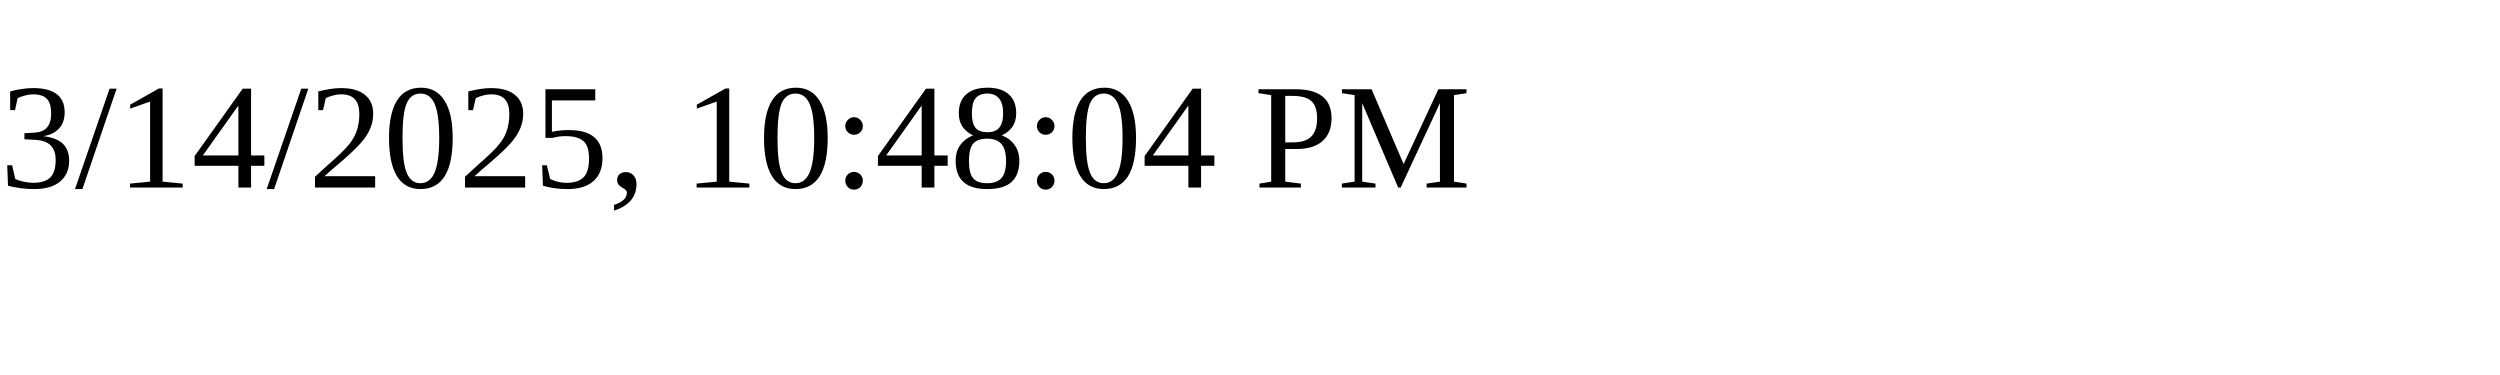
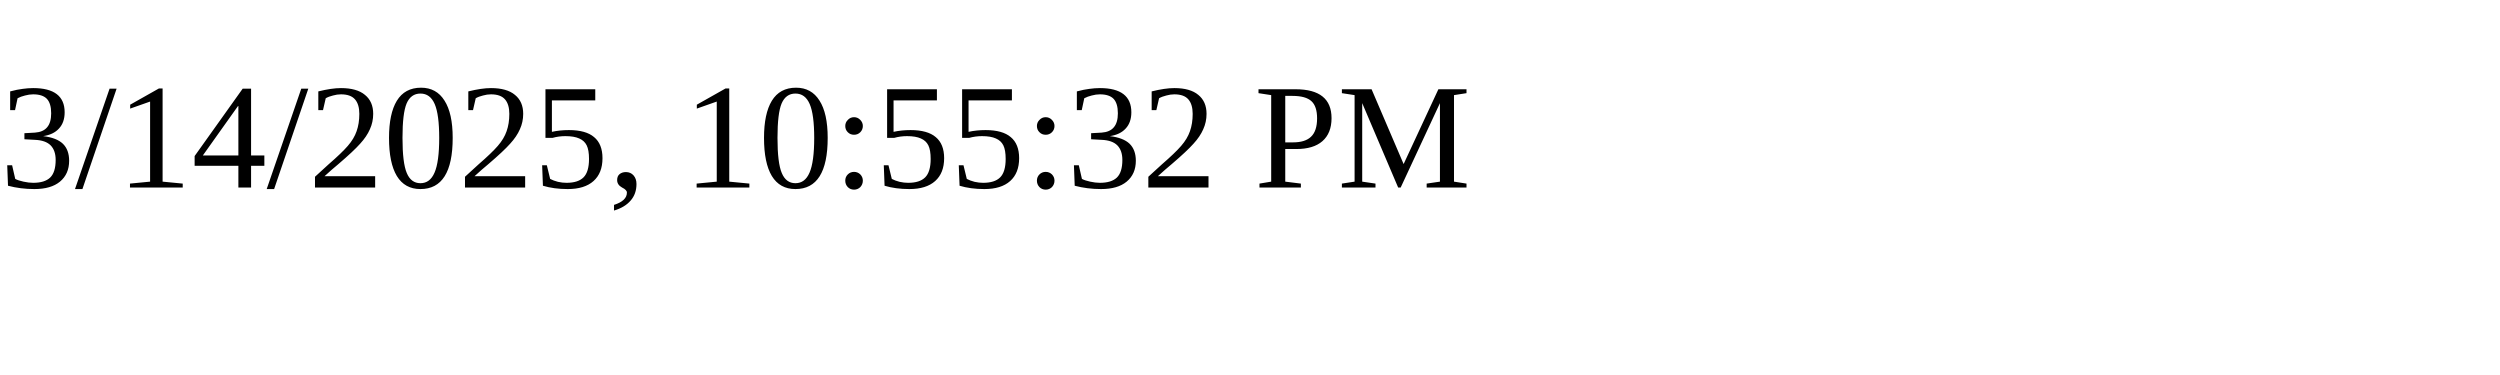
<svg xmlns="http://www.w3.org/2000/svg" height="30" width="200">
-   <text x="0" y="15">3/14/2025, 10:48:04 PM</text>
+   <text x="0" y="15">3/14/2025, 10:55:32 PM</text>
</svg>
